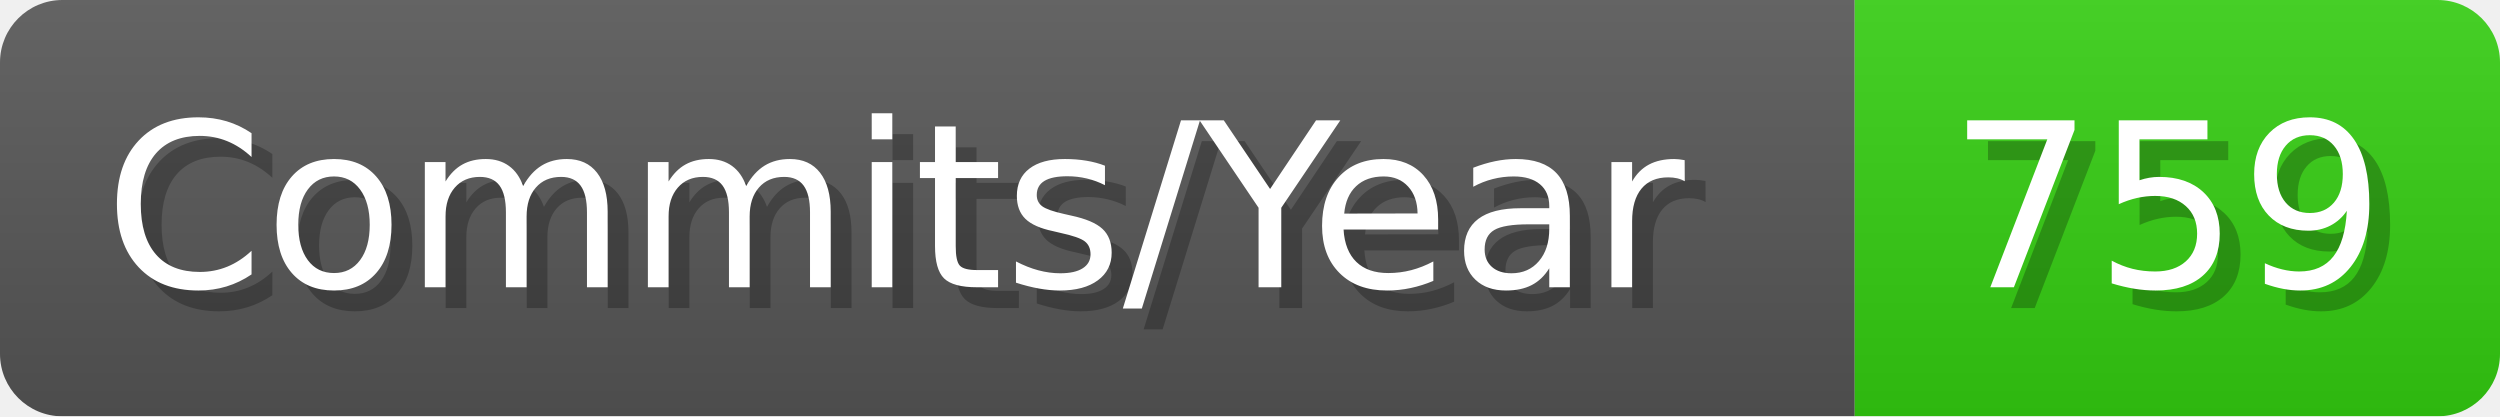
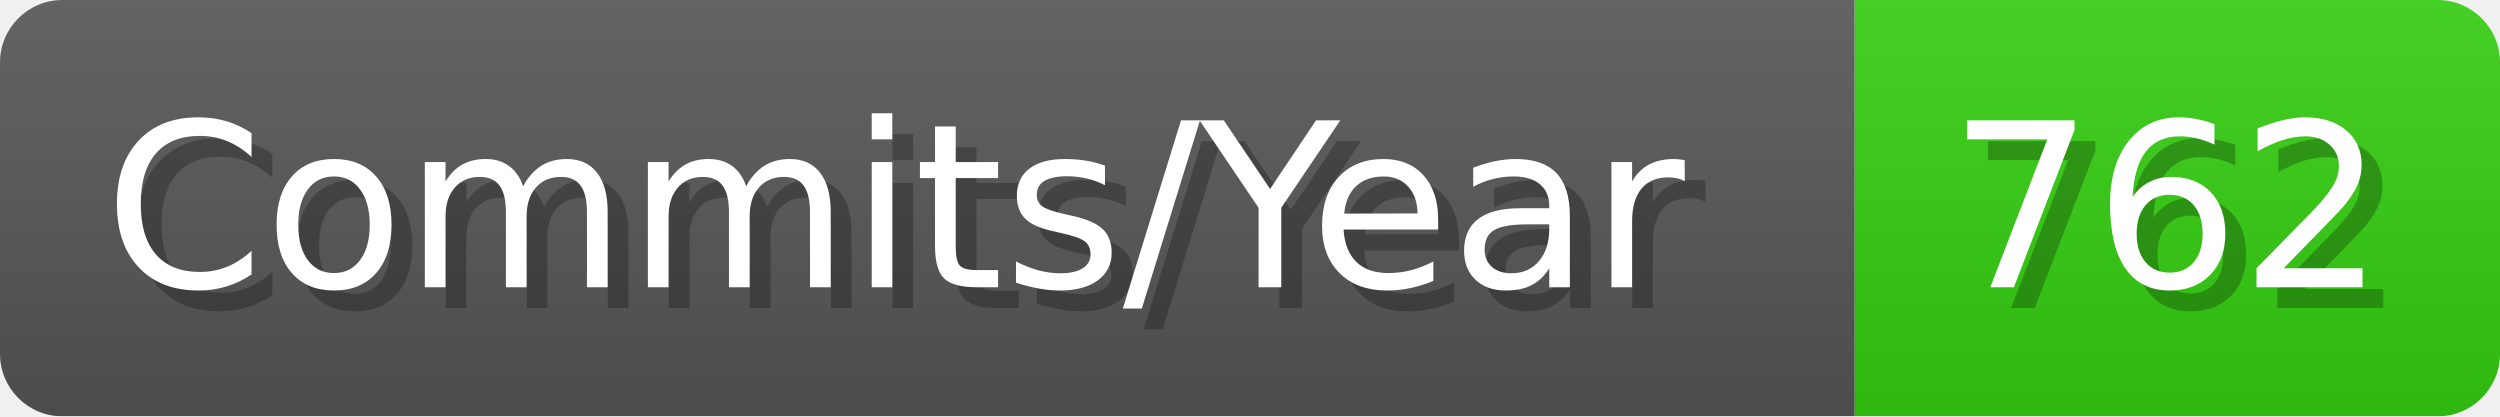
- <svg xmlns="http://www.w3.org/2000/svg" width="120.1" height="20" viewBox="0 0 1201 200" role="img" aria-label="Commits/Year: 759">
+ <svg xmlns="http://www.w3.org/2000/svg" width="120.1" height="20" viewBox="0 0 1201 200" role="img" aria-label="Commits/Year: 762">
  <linearGradient id="aUPdi" x2="0" y2="100%">
    <stop offset="0" stop-opacity=".1" stop-color="#EEE" />
    <stop offset="1" stop-opacity=".1" />
  </linearGradient>
  <mask id="WfAiQ">
    <rect width="1201" height="200" rx="30" fill="#FFF" />
  </mask>
  <g mask="url(#WfAiQ)">
    <rect width="891" height="200" fill="#555" />
    <rect width="310" height="200" fill="#3C1" x="891" />
    <rect width="1201" height="200" fill="url(#aUPdi)" />
  </g>
  <g aria-hidden="true" fill="#fff" text-anchor="start" font-family="Verdana,DejaVu Sans,sans-serif" font-size="110">
    <text x="60" y="148" textLength="791" fill="#000" opacity="0.25">Commits/Year</text>
    <text x="50" y="138" textLength="791">Commits/Year</text>
-     <text x="946" y="148" textLength="210" fill="#000" opacity="0.25">759</text>
-     <text x="936" y="138" textLength="210">759</text>
+     <text x="946" y="148" textLength="210" fill="#000" opacity="0.25">762</text>
+     <text x="936" y="138" textLength="210">762</text>
  </g>
</svg>
